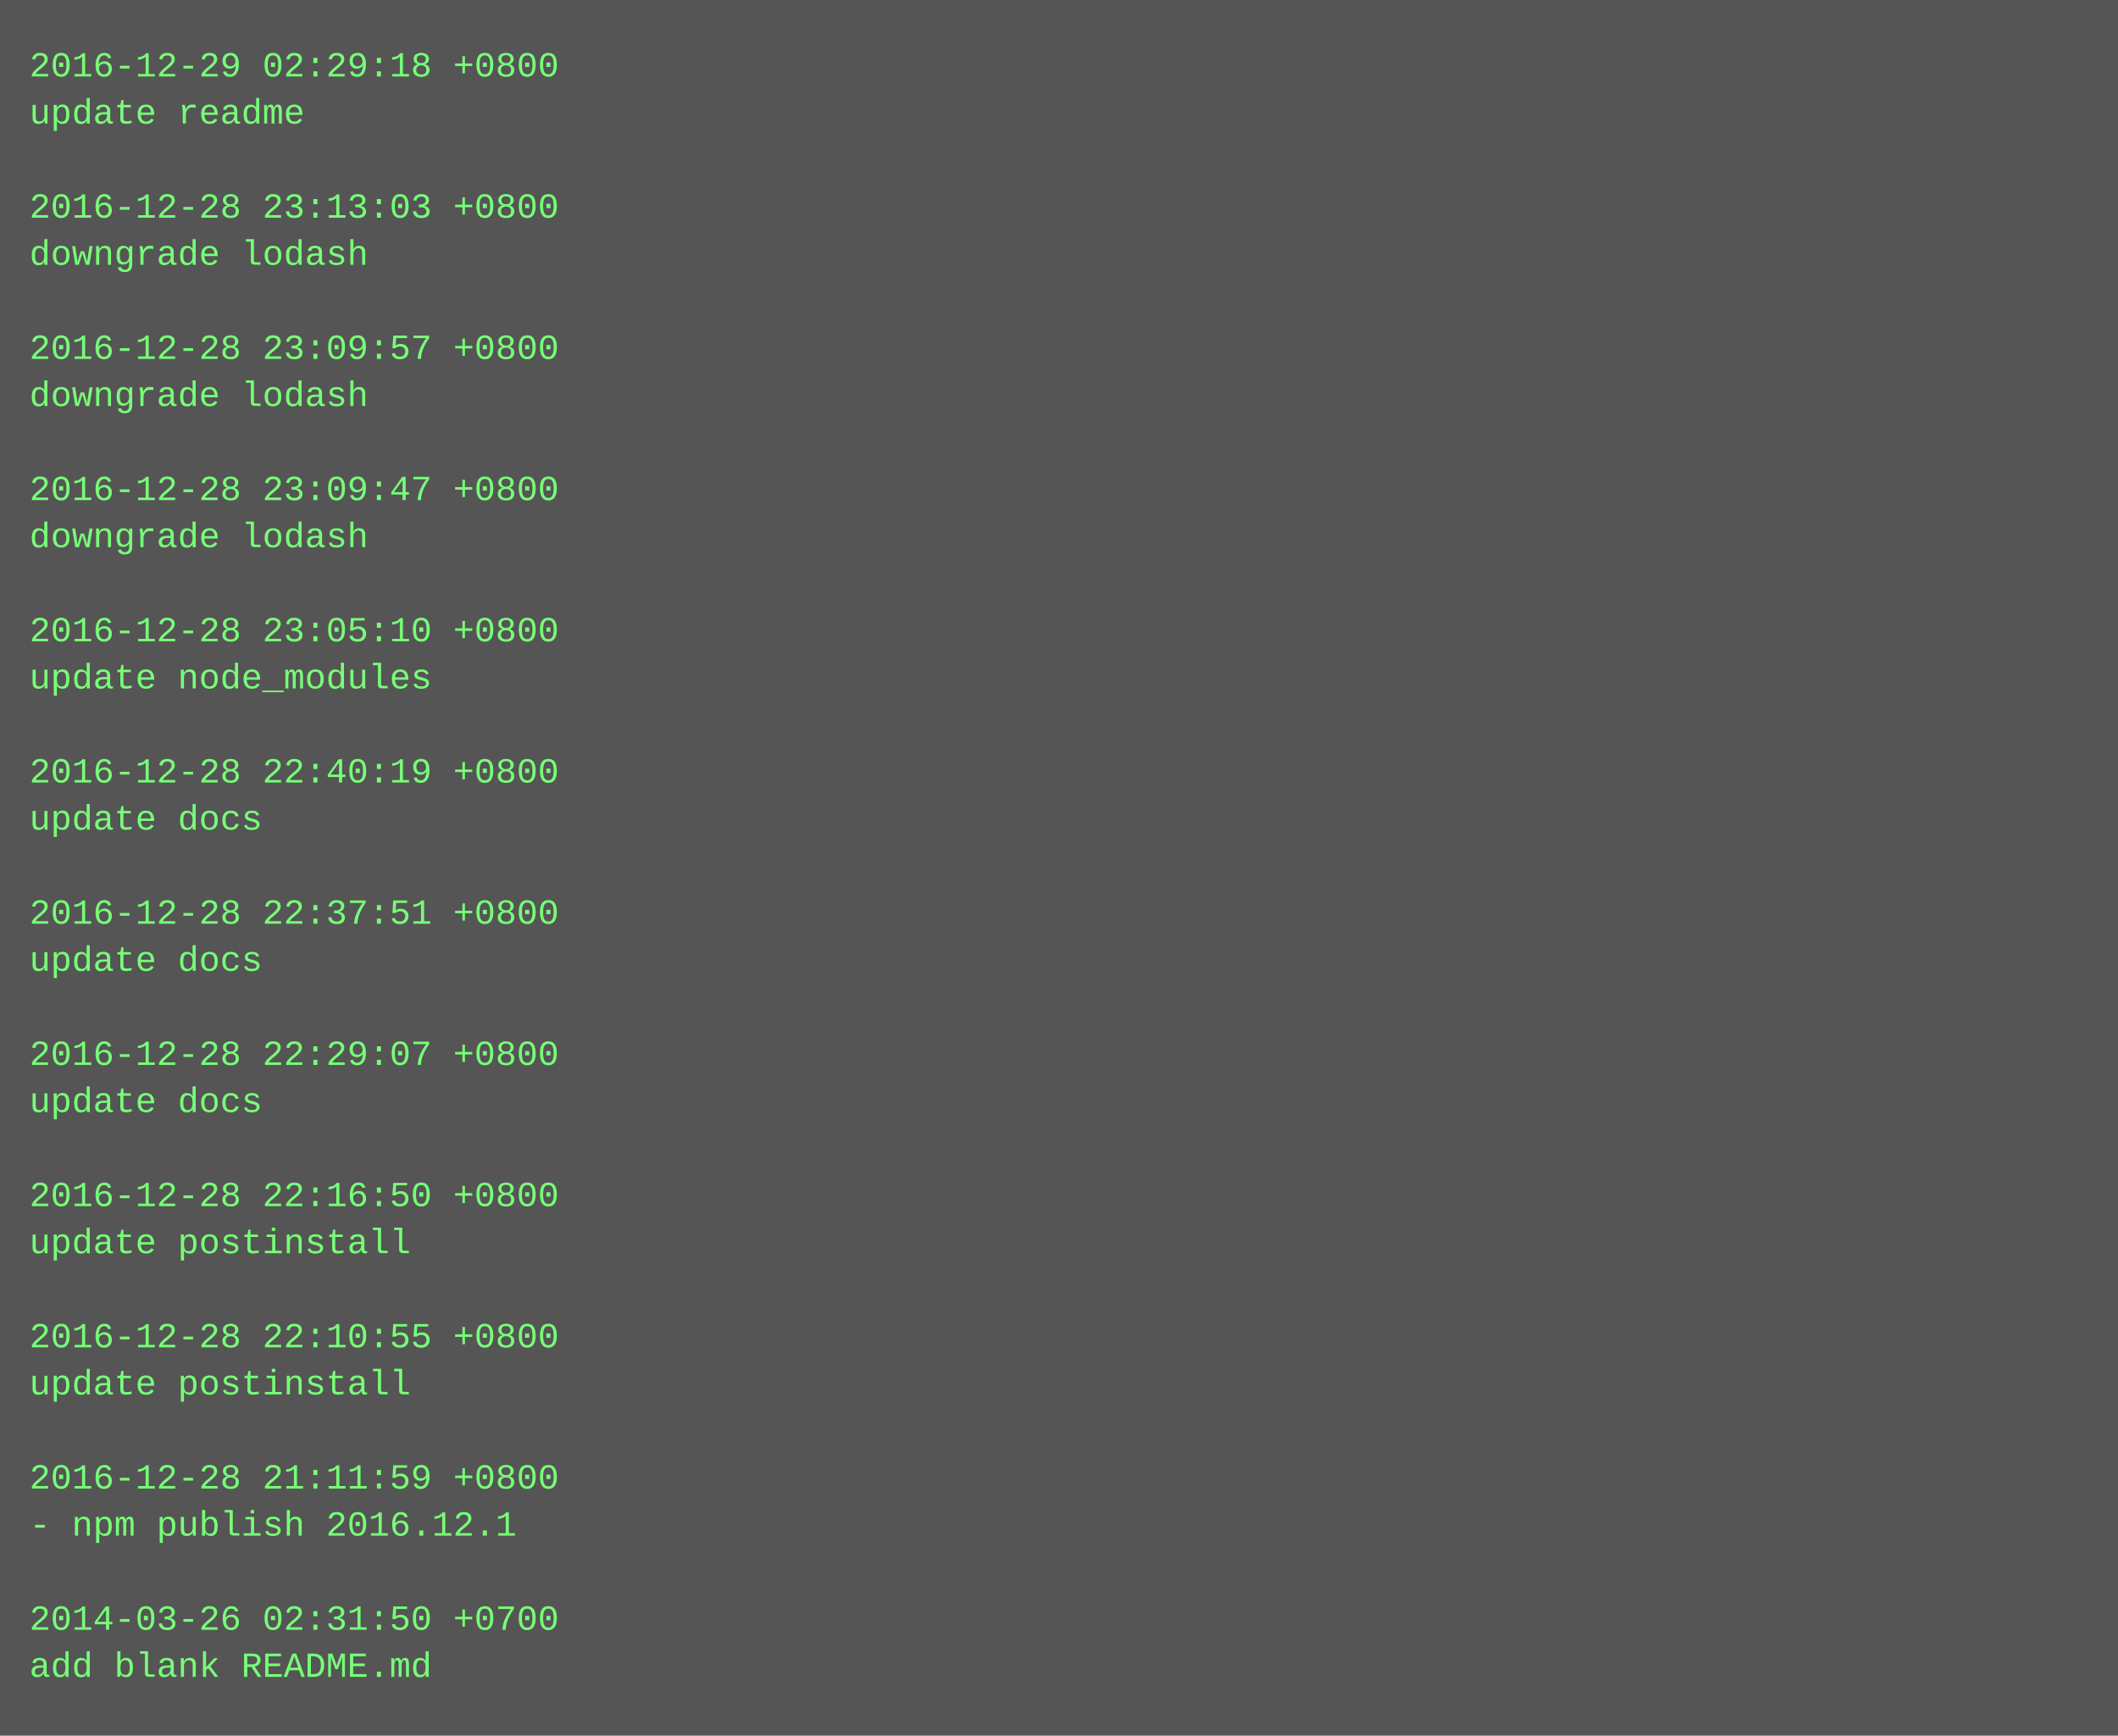
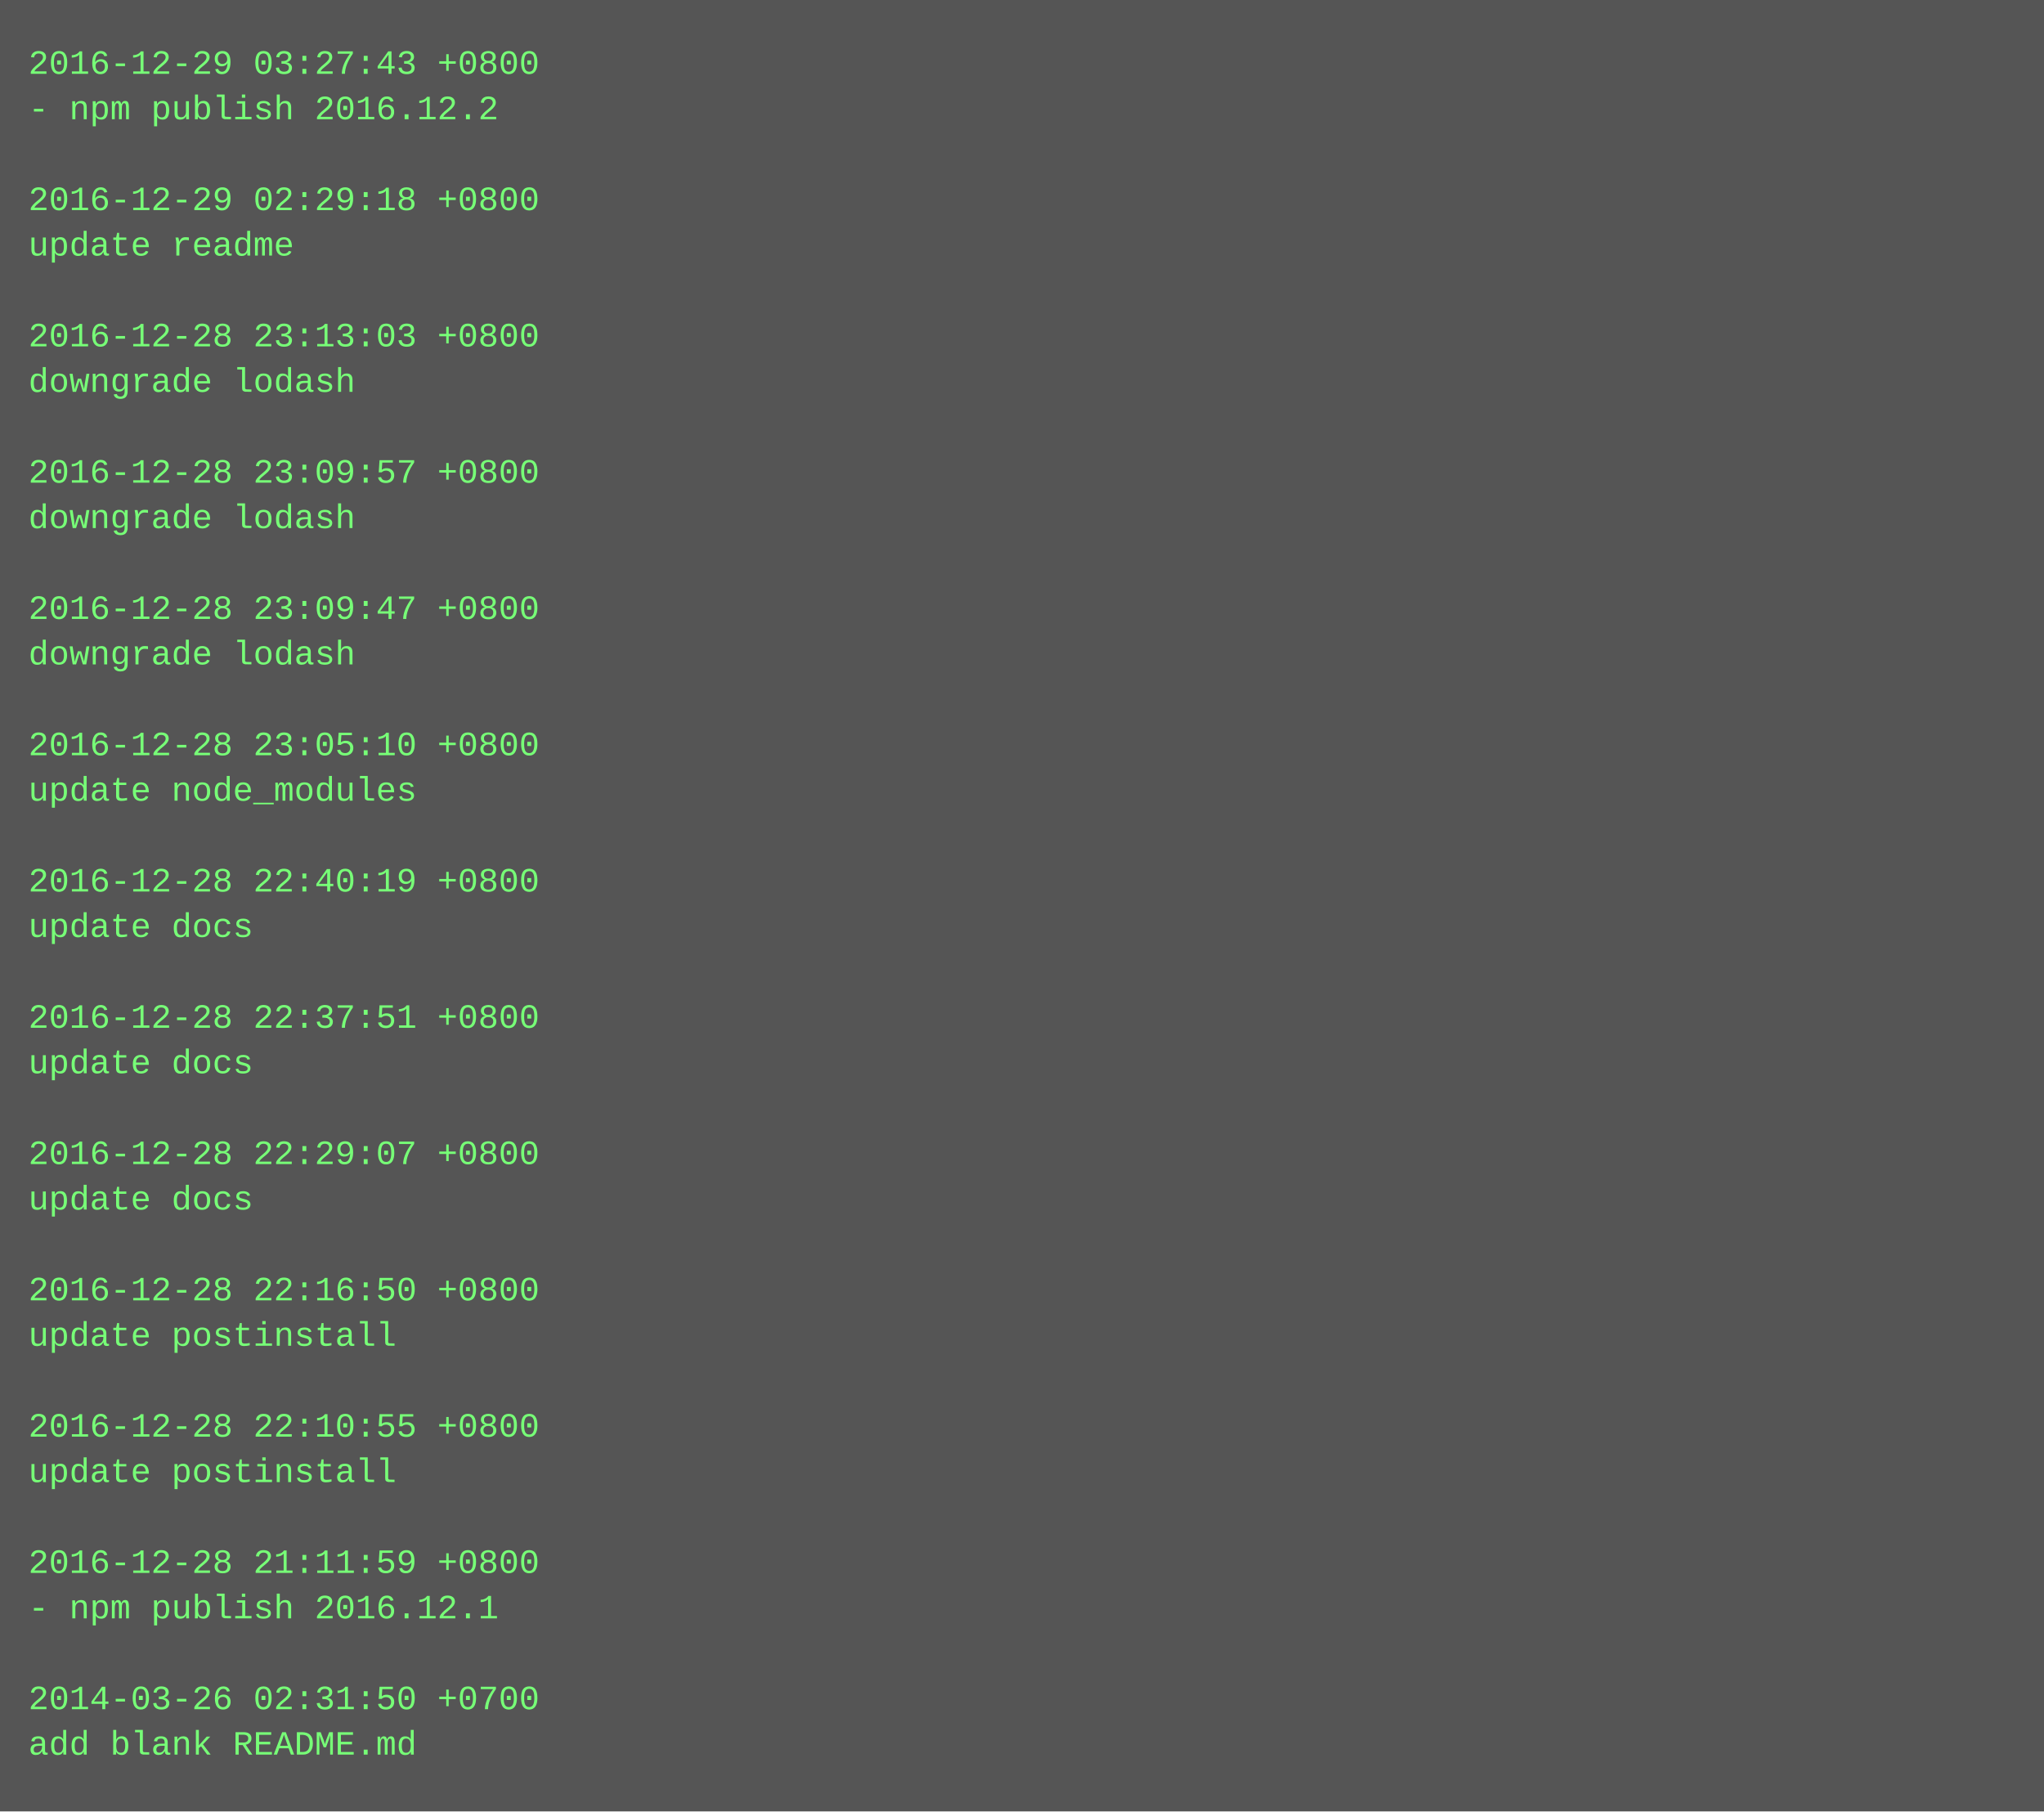
- <svg xmlns="http://www.w3.org/2000/svg" height="590" width="720">
-   <rect height="590" fill="#555" width="720" />
+ <svg xmlns="http://www.w3.org/2000/svg" height="638" width="720">
+   <rect height="638" fill="#555" width="720" />
  <text fill="#7f7" font-family="Courier New" font-size="12" xml:space="preserve">
-     <tspan x="10" y="26">2016-12-29 02:29:18 +0800</tspan>
-     <tspan x="10" y="42">update readme</tspan>
+     <tspan x="10" y="26">2016-12-29 03:27:43 +0800</tspan>
+     <tspan x="10" y="42">- npm publish 2016.12.2</tspan>
    <tspan x="10" y="58" />
-     <tspan x="10" y="74">2016-12-28 23:13:03 +0800</tspan>
-     <tspan x="10" y="90">downgrade lodash</tspan>
+     <tspan x="10" y="74">2016-12-29 02:29:18 +0800</tspan>
+     <tspan x="10" y="90">update readme</tspan>
    <tspan x="10" y="106" />
-     <tspan x="10" y="122">2016-12-28 23:09:57 +0800</tspan>
+     <tspan x="10" y="122">2016-12-28 23:13:03 +0800</tspan>
    <tspan x="10" y="138">downgrade lodash</tspan>
    <tspan x="10" y="154" />
-     <tspan x="10" y="170">2016-12-28 23:09:47 +0800</tspan>
+     <tspan x="10" y="170">2016-12-28 23:09:57 +0800</tspan>
    <tspan x="10" y="186">downgrade lodash</tspan>
    <tspan x="10" y="202" />
-     <tspan x="10" y="218">2016-12-28 23:05:10 +0800</tspan>
-     <tspan x="10" y="234">update node_modules</tspan>
+     <tspan x="10" y="218">2016-12-28 23:09:47 +0800</tspan>
+     <tspan x="10" y="234">downgrade lodash</tspan>
    <tspan x="10" y="250" />
-     <tspan x="10" y="266">2016-12-28 22:40:19 +0800</tspan>
-     <tspan x="10" y="282">update docs</tspan>
+     <tspan x="10" y="266">2016-12-28 23:05:10 +0800</tspan>
+     <tspan x="10" y="282">update node_modules</tspan>
    <tspan x="10" y="298" />
-     <tspan x="10" y="314">2016-12-28 22:37:51 +0800</tspan>
+     <tspan x="10" y="314">2016-12-28 22:40:19 +0800</tspan>
    <tspan x="10" y="330">update docs</tspan>
    <tspan x="10" y="346" />
-     <tspan x="10" y="362">2016-12-28 22:29:07 +0800</tspan>
+     <tspan x="10" y="362">2016-12-28 22:37:51 +0800</tspan>
    <tspan x="10" y="378">update docs</tspan>
    <tspan x="10" y="394" />
-     <tspan x="10" y="410">2016-12-28 22:16:50 +0800</tspan>
-     <tspan x="10" y="426">update postinstall</tspan>
+     <tspan x="10" y="410">2016-12-28 22:29:07 +0800</tspan>
+     <tspan x="10" y="426">update docs</tspan>
    <tspan x="10" y="442" />
-     <tspan x="10" y="458">2016-12-28 22:10:55 +0800</tspan>
+     <tspan x="10" y="458">2016-12-28 22:16:50 +0800</tspan>
    <tspan x="10" y="474">update postinstall</tspan>
    <tspan x="10" y="490" />
-     <tspan x="10" y="506">2016-12-28 21:11:59 +0800</tspan>
-     <tspan x="10" y="522">- npm publish 2016.12.1</tspan>
+     <tspan x="10" y="506">2016-12-28 22:10:55 +0800</tspan>
+     <tspan x="10" y="522">update postinstall</tspan>
    <tspan x="10" y="538" />
-     <tspan x="10" y="554">2014-03-26 02:31:50 +0700</tspan>
-     <tspan x="10" y="570">add blank README.md</tspan>
+     <tspan x="10" y="554">2016-12-28 21:11:59 +0800</tspan>
+     <tspan x="10" y="570">- npm publish 2016.12.1</tspan>
+     <tspan x="10" y="586" />
+     <tspan x="10" y="602">2014-03-26 02:31:50 +0700</tspan>
+     <tspan x="10" y="618">add blank README.md</tspan>
  </text>
</svg>
